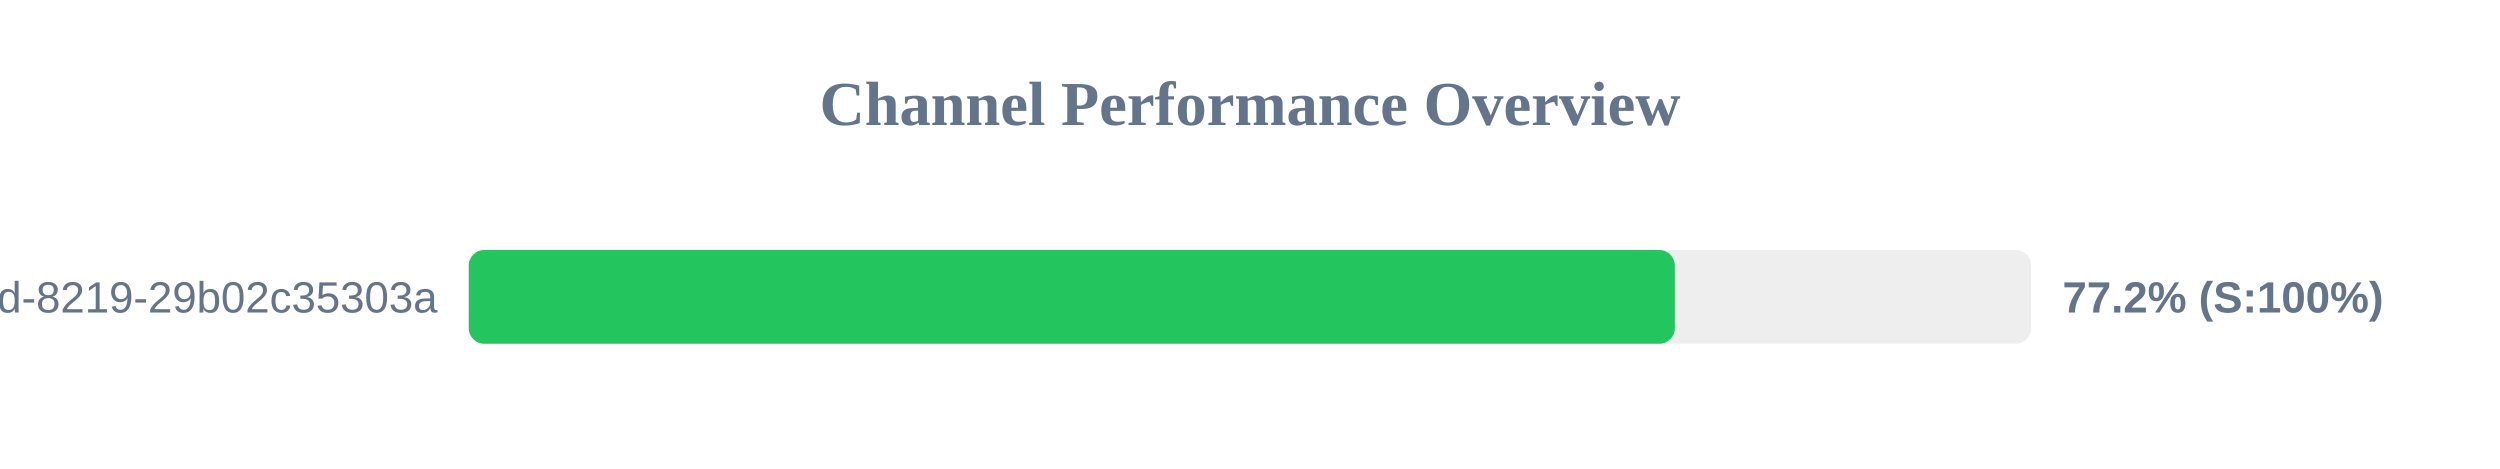
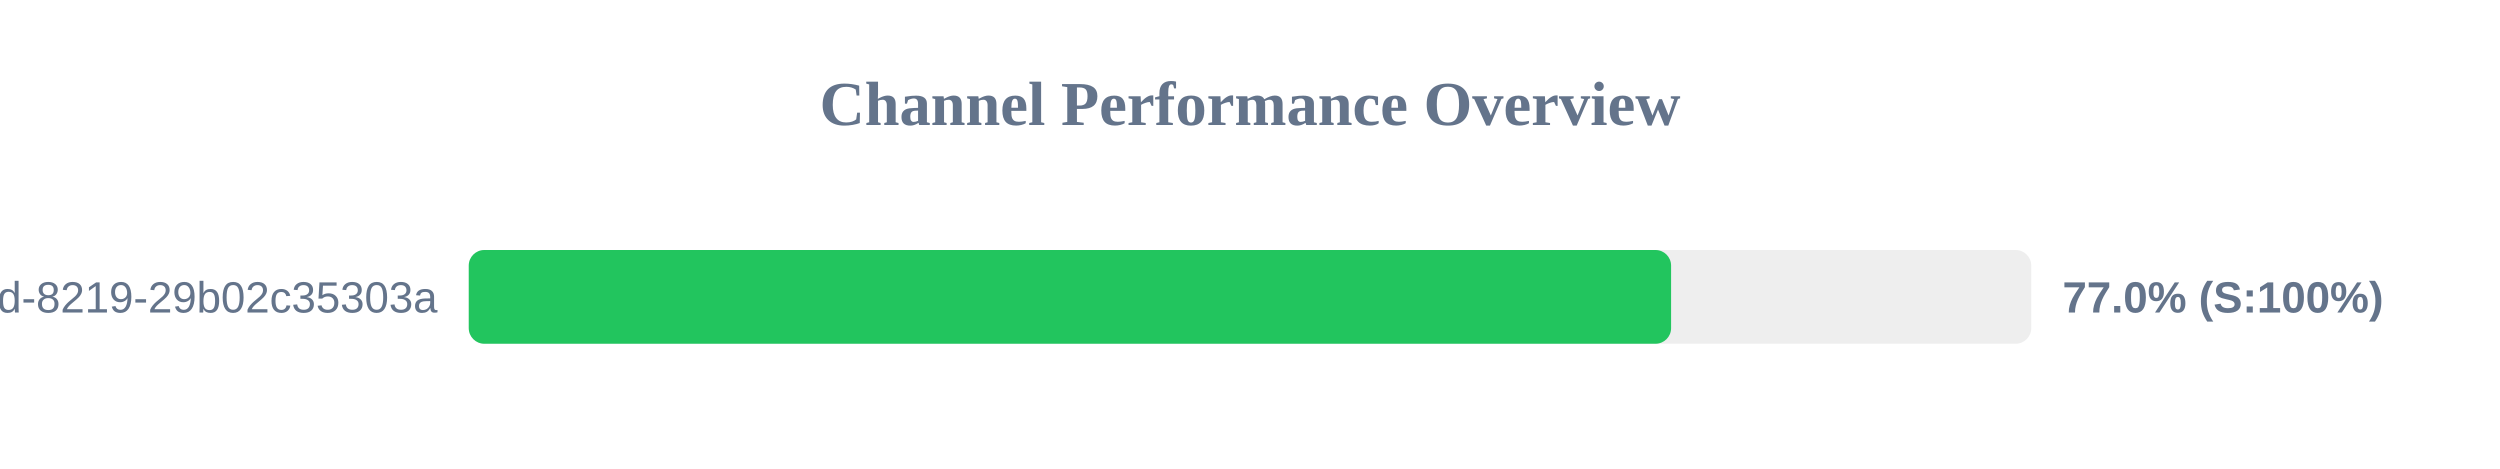
<svg xmlns="http://www.w3.org/2000/svg" width="800" height="150" version="1.1">
  <style>
        .row { font: 14px Arial; fill: #64748b; }
        .score { font: bold 14px Arial; fill: #64748b; }
    </style>
  <text x="400" y="40" text-anchor="middle" font-size="20px" font-weight="bold" fill="#64748b">Channel Performance Overview</text>
  <rect x="150" y="80" width="500" height="30" fill="#eee" rx="5" />
-   <rect x="150" y="80" width="385.95" height="30" fill="#22c55e" rx="5" />
+   <rect x="150" y="80" width="384.75" height="30" fill="#22c55e" rx="5" />
  <text x="140" y="100" text-anchor="end" class="row">?uuid=5eaa121d-4362-444d-8219-29b02c35303a</text>
-   <text x="660" y="100" text-anchor="start" class="score">77.2% (S:100%)</text>
+   <text x="660" y="100" text-anchor="start" class="score">77.0% (S:100%)</text>
</svg>
